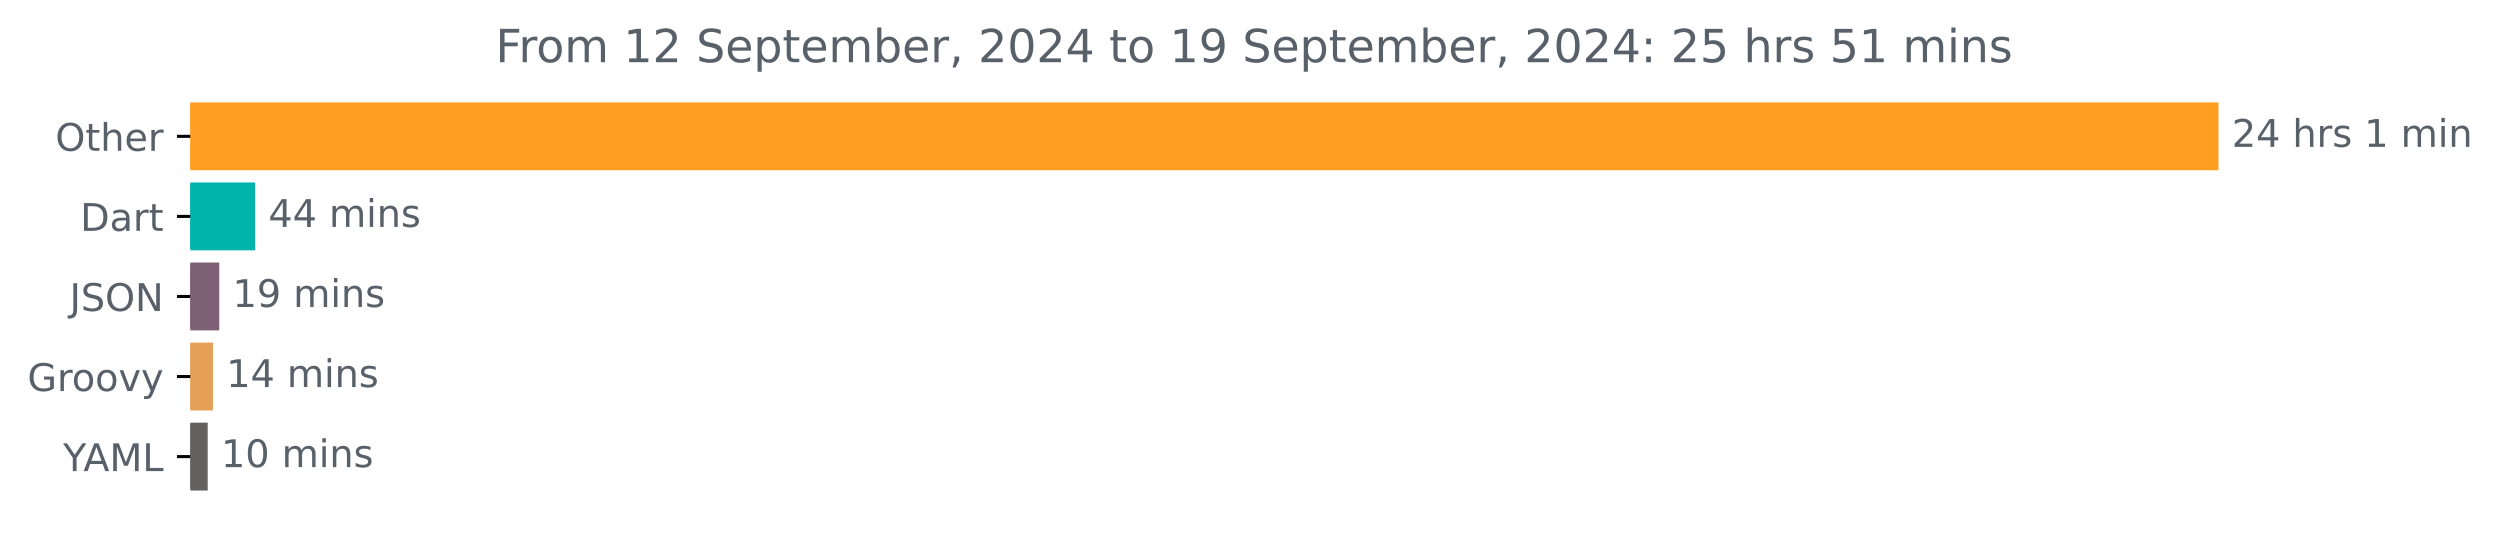
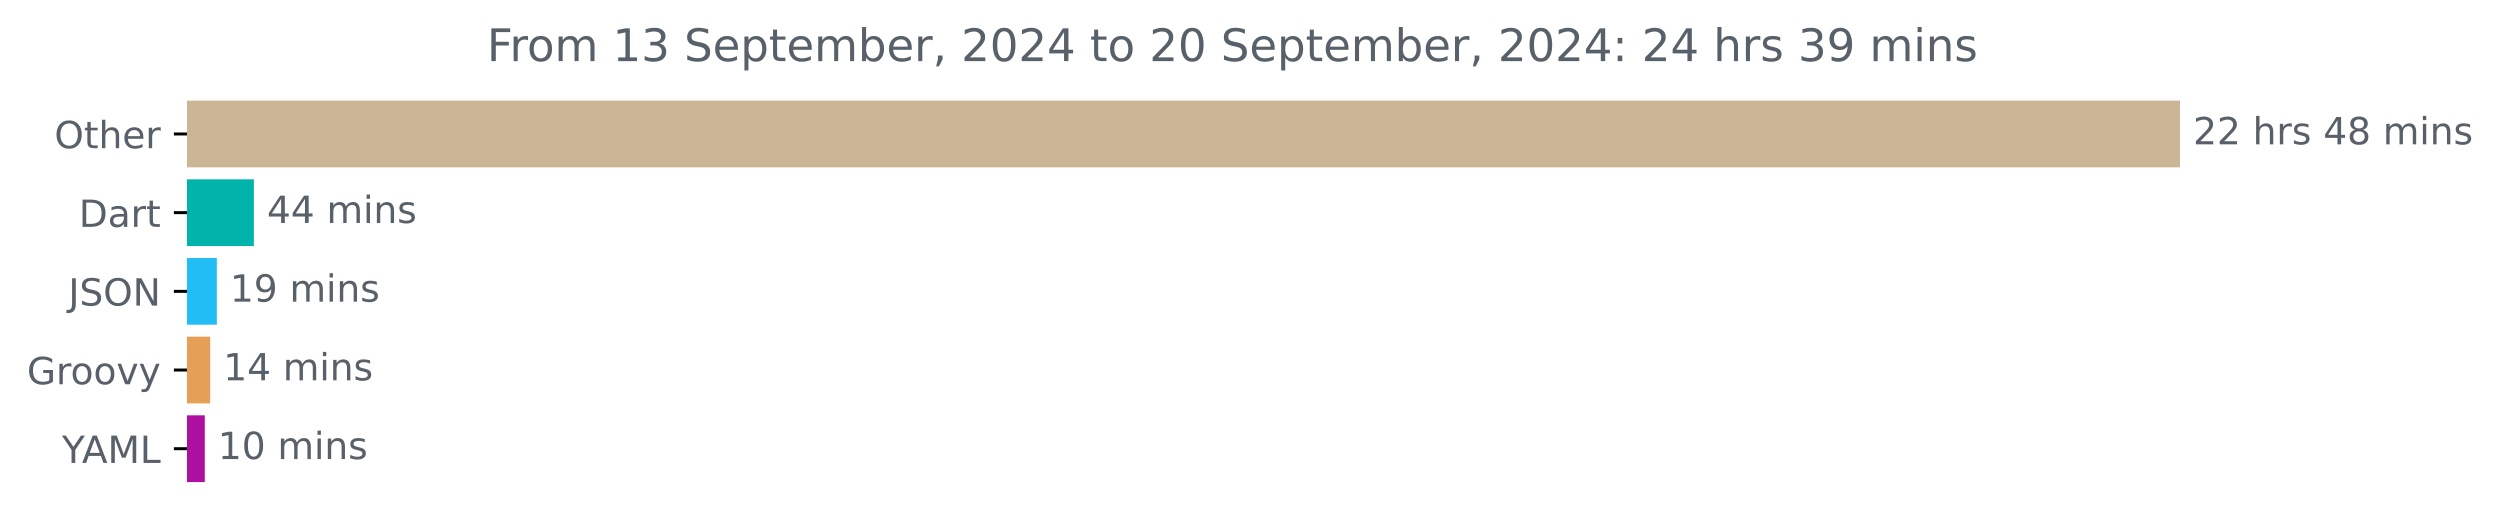
- <svg xmlns="http://www.w3.org/2000/svg" xmlns:xlink="http://www.w3.org/1999/xlink" width="655.674pt" height="140.398pt" viewBox="0 0 655.674 140.398" version="1.1">
+ <svg xmlns="http://www.w3.org/2000/svg" xmlns:xlink="http://www.w3.org/1999/xlink" width="667.246pt" height="140.398pt" viewBox="0 0 667.246 140.398" version="1.1">
  <defs>
    <style type="text/css">*{stroke-linejoin: round; stroke-linecap: butt}</style>
  </defs>
  <g id="figure_1">
    <g id="patch_1">
-       <path d="M 0 140.398  L 655.674 140.398  L 655.674 0  L 0 0  L 0 140.398  z " style="fill: none" />
+       <path d="M 0 140.398  L 667.246 140.398  L 667.246 0  L 0 0  L 0 140.398  z " style="fill: none" />
    </g>
    <g id="axes_1">
      <g id="patch_2">
-         <path d="M 49.909 27.358  L 581.338 27.358  L 581.338 44.158  L 49.909 44.158  z " clip-path="url(#p3820838029)" style="fill: #ff9e23; stroke: #ff9e23; stroke-linejoin: miter" />
+         <path d="M 49.909 27.358  L 581.338 27.358  L 581.338 44.158  L 49.909 44.158  z " clip-path="url(#pefd8554f4e)" style="fill: #cab695; stroke: #cab695; stroke-linejoin: miter" />
      </g>
      <g id="patch_3">
-         <path d="M 49.909 48.358  L 66.39 48.358  L 66.39 65.158  L 49.909 65.158  z " clip-path="url(#p3820838029)" style="fill: #00b4ab; stroke: #00b4ab; stroke-linejoin: miter" />
+         <path d="M 49.909 48.358  L 67.256 48.358  L 67.256 65.158  L 49.909 65.158  z " clip-path="url(#pefd8554f4e)" style="fill: #00b4ab; stroke: #00b4ab; stroke-linejoin: miter" />
      </g>
      <g id="patch_4">
-         <path d="M 49.909 69.358  L 57.005 69.358  L 57.005 86.158  L 49.909 86.158  z " clip-path="url(#p3820838029)" style="fill: #7e6076; stroke: #7e6076; stroke-linejoin: miter" />
+         <path d="M 49.909 69.358  L 57.376 69.358  L 57.376 86.158  L 49.909 86.158  z " clip-path="url(#pefd8554f4e)" style="fill: #23bdf5; stroke: #23bdf5; stroke-linejoin: miter" />
      </g>
      <g id="patch_5">
-         <path d="M 49.909 90.358  L 55.346 90.358  L 55.346 107.158  L 49.909 107.158  z " clip-path="url(#p3820838029)" style="fill: #e69f56; stroke: #e69f56; stroke-linejoin: miter" />
+         <path d="M 49.909 90.358  L 55.596 90.358  L 55.596 107.158  L 49.909 107.158  z " clip-path="url(#pefd8554f4e)" style="fill: #e69f56; stroke: #e69f56; stroke-linejoin: miter" />
      </g>
      <g id="patch_6">
-         <path d="M 49.909 111.358  L 53.972 111.358  L 53.972 128.158  L 49.909 128.158  z " clip-path="url(#p3820838029)" style="fill: #64605e; stroke: #64605e; stroke-linejoin: miter" />
+         <path d="M 49.909 111.358  L 54.16 111.358  L 54.16 128.158  L 49.909 128.158  z " clip-path="url(#pefd8554f4e)" style="fill: #ad0fa1; stroke: #ad0fa1; stroke-linejoin: miter" />
      </g>
      <g id="matplotlib.axis_1" />
      <g id="matplotlib.axis_2">
        <g id="ytick_1">
          <g id="line2d_1">
            <defs>
-               <path id="m2978b68fe8" d="M 0 0  L -3.5 0  " style="stroke: #000000; stroke-width: 0.8" />
+               <path id="me6a93b0184" d="M 0 0  L -3.5 0  " style="stroke: #000000; stroke-width: 0.8" />
            </defs>
            <g>
-               <use xlink:href="#m2978b68fe8" x="49.909" y="35.758" style="stroke: #000000; stroke-width: 0.8" />
+               <use xlink:href="#me6a93b0184" x="49.909" y="35.758" style="stroke: #000000; stroke-width: 0.8" />
            </g>
          </g>
          <g id="text_1">
            <g style="fill: #586069" transform="translate(14.51562 39.55734) scale(0.1 -0.1)">
              <defs>
                <path id="DejaVuSans-4f" d="M 2522 4238  Q 1834 4238 1429 3725  Q 1025 3213 1025 2328  Q 1025 1447 1429 934  Q 1834 422 2522 422  Q 3209 422 3611 934  Q 4013 1447 4013 2328  Q 4013 3213 3611 3725  Q 3209 4238 2522 4238  z M 2522 4750  Q 3503 4750 4090 4092  Q 4678 3434 4678 2328  Q 4678 1225 4090 567  Q 3503 -91 2522 -91  Q 1538 -91 948 565  Q 359 1222 359 2328  Q 359 3434 948 4092  Q 1538 4750 2522 4750  z " transform="scale(0.015625)" />
                <path id="DejaVuSans-74" d="M 1172 4494  L 1172 3500  L 2356 3500  L 2356 3053  L 1172 3053  L 1172 1153  Q 1172 725 1289 603  Q 1406 481 1766 481  L 2356 481  L 2356 0  L 1766 0  Q 1100 0 847 248  Q 594 497 594 1153  L 594 3053  L 172 3053  L 172 3500  L 594 3500  L 594 4494  L 1172 4494  z " transform="scale(0.015625)" />
                <path id="DejaVuSans-68" d="M 3513 2113  L 3513 0  L 2938 0  L 2938 2094  Q 2938 2591 2744 2837  Q 2550 3084 2163 3084  Q 1697 3084 1428 2787  Q 1159 2491 1159 1978  L 1159 0  L 581 0  L 581 4863  L 1159 4863  L 1159 2956  Q 1366 3272 1645 3428  Q 1925 3584 2291 3584  Q 2894 3584 3203 3211  Q 3513 2838 3513 2113  z " transform="scale(0.015625)" />
                <path id="DejaVuSans-65" d="M 3597 1894  L 3597 1613  L 953 1613  Q 991 1019 1311 708  Q 1631 397 2203 397  Q 2534 397 2845 478  Q 3156 559 3463 722  L 3463 178  Q 3153 47 2828 -22  Q 2503 -91 2169 -91  Q 1331 -91 842 396  Q 353 884 353 1716  Q 353 2575 817 3079  Q 1281 3584 2069 3584  Q 2775 3584 3186 3129  Q 3597 2675 3597 1894  z M 3022 2063  Q 3016 2534 2758 2815  Q 2500 3097 2075 3097  Q 1594 3097 1305 2825  Q 1016 2553 972 2059  L 3022 2063  z " transform="scale(0.015625)" />
                <path id="DejaVuSans-72" d="M 2631 2963  Q 2534 3019 2420 3045  Q 2306 3072 2169 3072  Q 1681 3072 1420 2755  Q 1159 2438 1159 1844  L 1159 0  L 581 0  L 581 3500  L 1159 3500  L 1159 2956  Q 1341 3275 1631 3429  Q 1922 3584 2338 3584  Q 2397 3584 2469 3576  Q 2541 3569 2628 3553  L 2631 2963  z " transform="scale(0.015625)" />
              </defs>
              <use xlink:href="#DejaVuSans-4f" />
              <use xlink:href="#DejaVuSans-74" x="78.711" />
              <use xlink:href="#DejaVuSans-68" x="117.92" />
              <use xlink:href="#DejaVuSans-65" x="181.299" />
              <use xlink:href="#DejaVuSans-72" x="242.822" />
            </g>
          </g>
        </g>
        <g id="ytick_2">
          <g id="line2d_2">
            <g>
-               <use xlink:href="#m2978b68fe8" x="49.909" y="56.758" style="stroke: #000000; stroke-width: 0.8" />
+               <use xlink:href="#me6a93b0184" x="49.909" y="56.758" style="stroke: #000000; stroke-width: 0.8" />
            </g>
          </g>
          <g id="text_2">
            <g style="fill: #586069" transform="translate(21.05 60.55734) scale(0.1 -0.1)">
              <defs>
                <path id="DejaVuSans-44" d="M 1259 4147  L 1259 519  L 2022 519  Q 2988 519 3436 956  Q 3884 1394 3884 2338  Q 3884 3275 3436 3711  Q 2988 4147 2022 4147  L 1259 4147  z M 628 4666  L 1925 4666  Q 3281 4666 3915 4102  Q 4550 3538 4550 2338  Q 4550 1131 3912 565  Q 3275 0 1925 0  L 628 0  L 628 4666  z " transform="scale(0.015625)" />
                <path id="DejaVuSans-61" d="M 2194 1759  Q 1497 1759 1228 1600  Q 959 1441 959 1056  Q 959 750 1161 570  Q 1363 391 1709 391  Q 2188 391 2477 730  Q 2766 1069 2766 1631  L 2766 1759  L 2194 1759  z M 3341 1997  L 3341 0  L 2766 0  L 2766 531  Q 2569 213 2275 61  Q 1981 -91 1556 -91  Q 1019 -91 701 211  Q 384 513 384 1019  Q 384 1609 779 1909  Q 1175 2209 1959 2209  L 2766 2209  L 2766 2266  Q 2766 2663 2505 2880  Q 2244 3097 1772 3097  Q 1472 3097 1187 3025  Q 903 2953 641 2809  L 641 3341  Q 956 3463 1253 3523  Q 1550 3584 1831 3584  Q 2591 3584 2966 3190  Q 3341 2797 3341 1997  z " transform="scale(0.015625)" />
              </defs>
              <use xlink:href="#DejaVuSans-44" />
              <use xlink:href="#DejaVuSans-61" x="77.002" />
              <use xlink:href="#DejaVuSans-72" x="138.281" />
              <use xlink:href="#DejaVuSans-74" x="179.395" />
            </g>
          </g>
        </g>
        <g id="ytick_3">
          <g id="line2d_3">
            <g>
-               <use xlink:href="#m2978b68fe8" x="49.909" y="77.758" style="stroke: #000000; stroke-width: 0.8" />
+               <use xlink:href="#me6a93b0184" x="49.909" y="77.758" style="stroke: #000000; stroke-width: 0.8" />
            </g>
          </g>
          <g id="text_3">
            <g style="fill: #586069" transform="translate(18.25781 81.55734) scale(0.1 -0.1)">
              <defs>
                <path id="DejaVuSans-4a" d="M 628 4666  L 1259 4666  L 1259 325  Q 1259 -519 939 -900  Q 619 -1281 -91 -1281  L -331 -1281  L -331 -750  L -134 -750  Q 284 -750 456 -515  Q 628 -281 628 325  L 628 4666  z " transform="scale(0.015625)" />
                <path id="DejaVuSans-53" d="M 3425 4513  L 3425 3897  Q 3066 4069 2747 4153  Q 2428 4238 2131 4238  Q 1616 4238 1336 4038  Q 1056 3838 1056 3469  Q 1056 3159 1242 3001  Q 1428 2844 1947 2747  L 2328 2669  Q 3034 2534 3370 2195  Q 3706 1856 3706 1288  Q 3706 609 3251 259  Q 2797 -91 1919 -91  Q 1588 -91 1214 -16  Q 841 59 441 206  L 441 856  Q 825 641 1194 531  Q 1563 422 1919 422  Q 2459 422 2753 634  Q 3047 847 3047 1241  Q 3047 1584 2836 1778  Q 2625 1972 2144 2069  L 1759 2144  Q 1053 2284 737 2584  Q 422 2884 422 3419  Q 422 4038 858 4394  Q 1294 4750 2059 4750  Q 2388 4750 2728 4690  Q 3069 4631 3425 4513  z " transform="scale(0.015625)" />
                <path id="DejaVuSans-4e" d="M 628 4666  L 1478 4666  L 3547 763  L 3547 4666  L 4159 4666  L 4159 0  L 3309 0  L 1241 3903  L 1241 0  L 628 0  L 628 4666  z " transform="scale(0.015625)" />
              </defs>
              <use xlink:href="#DejaVuSans-4a" />
              <use xlink:href="#DejaVuSans-53" x="29.492" />
              <use xlink:href="#DejaVuSans-4f" x="92.969" />
              <use xlink:href="#DejaVuSans-4e" x="171.68" />
            </g>
          </g>
        </g>
        <g id="ytick_4">
          <g id="line2d_4">
            <g>
-               <use xlink:href="#m2978b68fe8" x="49.909" y="98.758" style="stroke: #000000; stroke-width: 0.8" />
+               <use xlink:href="#me6a93b0184" x="49.909" y="98.758" style="stroke: #000000; stroke-width: 0.8" />
            </g>
          </g>
          <g id="text_4">
            <g style="fill: #586069" transform="translate(7.2 102.5573) scale(0.1 -0.1)">
              <defs>
                <path id="DejaVuSans-47" d="M 3809 666  L 3809 1919  L 2778 1919  L 2778 2438  L 4434 2438  L 4434 434  Q 4069 175 3628 42  Q 3188 -91 2688 -91  Q 1594 -91 976 548  Q 359 1188 359 2328  Q 359 3472 976 4111  Q 1594 4750 2688 4750  Q 3144 4750 3555 4637  Q 3966 4525 4313 4306  L 4313 3634  Q 3963 3931 3569 4081  Q 3175 4231 2741 4231  Q 1884 4231 1454 3753  Q 1025 3275 1025 2328  Q 1025 1384 1454 906  Q 1884 428 2741 428  Q 3075 428 3337 486  Q 3600 544 3809 666  z " transform="scale(0.015625)" />
                <path id="DejaVuSans-6f" d="M 1959 3097  Q 1497 3097 1228 2736  Q 959 2375 959 1747  Q 959 1119 1226 758  Q 1494 397 1959 397  Q 2419 397 2687 759  Q 2956 1122 2956 1747  Q 2956 2369 2687 2733  Q 2419 3097 1959 3097  z M 1959 3584  Q 2709 3584 3137 3096  Q 3566 2609 3566 1747  Q 3566 888 3137 398  Q 2709 -91 1959 -91  Q 1206 -91 779 398  Q 353 888 353 1747  Q 353 2609 779 3096  Q 1206 3584 1959 3584  z " transform="scale(0.015625)" />
                <path id="DejaVuSans-76" d="M 191 3500  L 800 3500  L 1894 563  L 2988 3500  L 3597 3500  L 2284 0  L 1503 0  L 191 3500  z " transform="scale(0.015625)" />
                <path id="DejaVuSans-79" d="M 2059 -325  Q 1816 -950 1584 -1140  Q 1353 -1331 966 -1331  L 506 -1331  L 506 -850  L 844 -850  Q 1081 -850 1212 -737  Q 1344 -625 1503 -206  L 1606 56  L 191 3500  L 800 3500  L 1894 763  L 2988 3500  L 3597 3500  L 2059 -325  z " transform="scale(0.015625)" />
              </defs>
              <use xlink:href="#DejaVuSans-47" />
              <use xlink:href="#DejaVuSans-72" x="77.49" />
              <use xlink:href="#DejaVuSans-6f" x="116.354" />
              <use xlink:href="#DejaVuSans-6f" x="177.535" />
              <use xlink:href="#DejaVuSans-76" x="238.717" />
              <use xlink:href="#DejaVuSans-79" x="297.896" />
            </g>
          </g>
        </g>
        <g id="ytick_5">
          <g id="line2d_5">
            <g>
-               <use xlink:href="#m2978b68fe8" x="49.909" y="119.758" style="stroke: #000000; stroke-width: 0.8" />
+               <use xlink:href="#me6a93b0184" x="49.909" y="119.758" style="stroke: #000000; stroke-width: 0.8" />
            </g>
          </g>
          <g id="text_5">
            <g style="fill: #586069" transform="translate(16.53594 123.5573) scale(0.1 -0.1)">
              <defs>
                <path id="DejaVuSans-59" d="M -13 4666  L 666 4666  L 1959 2747  L 3244 4666  L 3922 4666  L 2272 2222  L 2272 0  L 1638 0  L 1638 2222  L -13 4666  z " transform="scale(0.015625)" />
                <path id="DejaVuSans-41" d="M 2188 4044  L 1331 1722  L 3047 1722  L 2188 4044  z M 1831 4666  L 2547 4666  L 4325 0  L 3669 0  L 3244 1197  L 1141 1197  L 716 0  L 50 0  L 1831 4666  z " transform="scale(0.015625)" />
                <path id="DejaVuSans-4d" d="M 628 4666  L 1569 4666  L 2759 1491  L 3956 4666  L 4897 4666  L 4897 0  L 4281 0  L 4281 4097  L 3078 897  L 2444 897  L 1241 4097  L 1241 0  L 628 0  L 628 4666  z " transform="scale(0.015625)" />
                <path id="DejaVuSans-4c" d="M 628 4666  L 1259 4666  L 1259 531  L 3531 531  L 3531 0  L 628 0  L 628 4666  z " transform="scale(0.015625)" />
              </defs>
              <use xlink:href="#DejaVuSans-59" />
              <use xlink:href="#DejaVuSans-41" x="53.334" />
              <use xlink:href="#DejaVuSans-4d" x="121.742" />
              <use xlink:href="#DejaVuSans-4c" x="208.021" />
            </g>
          </g>
        </g>
      </g>
      <g id="text_6">
        <g style="fill: #586069" transform="translate(585.3379 38.5175) scale(0.1 -0.1)">
          <defs>
            <path id="DejaVuSans-32" d="M 1228 531  L 3431 531  L 3431 0  L 469 0  L 469 531  Q 828 903 1448 1529  Q 2069 2156 2228 2338  Q 2531 2678 2651 2914  Q 2772 3150 2772 3378  Q 2772 3750 2511 3984  Q 2250 4219 1831 4219  Q 1534 4219 1204 4116  Q 875 4013 500 3803  L 500 4441  Q 881 4594 1212 4672  Q 1544 4750 1819 4750  Q 2544 4750 2975 4387  Q 3406 4025 3406 3419  Q 3406 3131 3298 2873  Q 3191 2616 2906 2266  Q 2828 2175 2409 1742  Q 1991 1309 1228 531  z " transform="scale(0.015625)" />
-             <path id="DejaVuSans-34" d="M 2419 4116  L 825 1625  L 2419 1625  L 2419 4116  z M 2253 4666  L 3047 4666  L 3047 1625  L 3713 1625  L 3713 1100  L 3047 1100  L 3047 0  L 2419 0  L 2419 1100  L 313 1100  L 313 1709  L 2253 4666  z " transform="scale(0.015625)" />
            <path id="DejaVuSans-20" transform="scale(0.015625)" />
            <path id="DejaVuSans-73" d="M 2834 3397  L 2834 2853  Q 2591 2978 2328 3040  Q 2066 3103 1784 3103  Q 1356 3103 1142 2972  Q 928 2841 928 2578  Q 928 2378 1081 2264  Q 1234 2150 1697 2047  L 1894 2003  Q 2506 1872 2764 1633  Q 3022 1394 3022 966  Q 3022 478 2636 193  Q 2250 -91 1575 -91  Q 1294 -91 989 -36  Q 684 19 347 128  L 347 722  Q 666 556 975 473  Q 1284 391 1588 391  Q 1994 391 2212 530  Q 2431 669 2431 922  Q 2431 1156 2273 1281  Q 2116 1406 1581 1522  L 1381 1569  Q 847 1681 609 1914  Q 372 2147 372 2553  Q 372 3047 722 3315  Q 1072 3584 1716 3584  Q 2034 3584 2315 3537  Q 2597 3491 2834 3397  z " transform="scale(0.015625)" />
-             <path id="DejaVuSans-31" d="M 794 531  L 1825 531  L 1825 4091  L 703 3866  L 703 4441  L 1819 4666  L 2450 4666  L 2450 531  L 3481 531  L 3481 0  L 794 0  L 794 531  z " transform="scale(0.015625)" />
+             <path id="DejaVuSans-34" d="M 2419 4116  L 825 1625  L 2419 1625  L 2419 4116  z M 2253 4666  L 3047 4666  L 3047 1625  L 3713 1625  L 3713 1100  L 3047 1100  L 3047 0  L 2419 0  L 2419 1100  L 313 1100  L 313 1709  L 2253 4666  z " transform="scale(0.015625)" />
+             <path id="DejaVuSans-38" d="M 2034 2216  Q 1584 2216 1326 1975  Q 1069 1734 1069 1313  Q 1069 891 1326 650  Q 1584 409 2034 409  Q 2484 409 2743 651  Q 3003 894 3003 1313  Q 3003 1734 2745 1975  Q 2488 2216 2034 2216  z M 1403 2484  Q 997 2584 770 2862  Q 544 3141 544 3541  Q 544 4100 942 4425  Q 1341 4750 2034 4750  Q 2731 4750 3128 4425  Q 3525 4100 3525 3541  Q 3525 3141 3298 2862  Q 3072 2584 2669 2484  Q 3125 2378 3379 2068  Q 3634 1759 3634 1313  Q 3634 634 3220 271  Q 2806 -91 2034 -91  Q 1263 -91 848 271  Q 434 634 434 1313  Q 434 1759 690 2068  Q 947 2378 1403 2484  z M 1172 3481  Q 1172 3119 1398 2916  Q 1625 2713 2034 2713  Q 2441 2713 2670 2916  Q 2900 3119 2900 3481  Q 2900 3844 2670 4047  Q 2441 4250 2034 4250  Q 1625 4250 1398 4047  Q 1172 3844 1172 3481  z " transform="scale(0.015625)" />
            <path id="DejaVuSans-6d" d="M 3328 2828  Q 3544 3216 3844 3400  Q 4144 3584 4550 3584  Q 5097 3584 5394 3201  Q 5691 2819 5691 2113  L 5691 0  L 5113 0  L 5113 2094  Q 5113 2597 4934 2840  Q 4756 3084 4391 3084  Q 3944 3084 3684 2787  Q 3425 2491 3425 1978  L 3425 0  L 2847 0  L 2847 2094  Q 2847 2600 2669 2842  Q 2491 3084 2119 3084  Q 1678 3084 1418 2786  Q 1159 2488 1159 1978  L 1159 0  L 581 0  L 581 3500  L 1159 3500  L 1159 2956  Q 1356 3278 1631 3431  Q 1906 3584 2284 3584  Q 2666 3584 2933 3390  Q 3200 3197 3328 2828  z " transform="scale(0.015625)" />
            <path id="DejaVuSans-69" d="M 603 3500  L 1178 3500  L 1178 0  L 603 0  L 603 3500  z M 603 4863  L 1178 4863  L 1178 4134  L 603 4134  L 603 4863  z " transform="scale(0.015625)" />
            <path id="DejaVuSans-6e" d="M 3513 2113  L 3513 0  L 2938 0  L 2938 2094  Q 2938 2591 2744 2837  Q 2550 3084 2163 3084  Q 1697 3084 1428 2787  Q 1159 2491 1159 1978  L 1159 0  L 581 0  L 581 3500  L 1159 3500  L 1159 2956  Q 1366 3272 1645 3428  Q 1925 3584 2291 3584  Q 2894 3584 3203 3211  Q 3513 2838 3513 2113  z " transform="scale(0.015625)" />
          </defs>
          <use xlink:href="#DejaVuSans-32" />
-           <use xlink:href="#DejaVuSans-34" x="63.623" />
+           <use xlink:href="#DejaVuSans-32" x="63.623" />
          <use xlink:href="#DejaVuSans-20" x="127.246" />
          <use xlink:href="#DejaVuSans-68" x="159.033" />
          <use xlink:href="#DejaVuSans-72" x="222.412" />
          <use xlink:href="#DejaVuSans-73" x="263.525" />
          <use xlink:href="#DejaVuSans-20" x="315.625" />
-           <use xlink:href="#DejaVuSans-31" x="347.412" />
-           <use xlink:href="#DejaVuSans-20" x="411.035" />
-           <use xlink:href="#DejaVuSans-6d" x="442.822" />
-           <use xlink:href="#DejaVuSans-69" x="540.234" />
-           <use xlink:href="#DejaVuSans-6e" x="568.018" />
+           <use xlink:href="#DejaVuSans-34" x="347.412" />
+           <use xlink:href="#DejaVuSans-38" x="411.035" />
+           <use xlink:href="#DejaVuSans-20" x="474.658" />
+           <use xlink:href="#DejaVuSans-6d" x="506.445" />
+           <use xlink:href="#DejaVuSans-69" x="603.857" />
+           <use xlink:href="#DejaVuSans-6e" x="631.641" />
+           <use xlink:href="#DejaVuSans-73" x="695.02" />
        </g>
      </g>
      <g id="text_7">
-         <g style="fill: #586069" transform="translate(70.38956 59.5175) scale(0.1 -0.1)">
+         <g style="fill: #586069" transform="translate(71.25605 59.5175) scale(0.1 -0.1)">
          <use xlink:href="#DejaVuSans-34" />
          <use xlink:href="#DejaVuSans-34" x="63.623" />
          <use xlink:href="#DejaVuSans-20" x="127.246" />
          <use xlink:href="#DejaVuSans-6d" x="159.033" />
          <use xlink:href="#DejaVuSans-69" x="256.445" />
          <use xlink:href="#DejaVuSans-6e" x="284.229" />
          <use xlink:href="#DejaVuSans-73" x="347.607" />
        </g>
      </g>
      <g id="text_8">
-         <g style="fill: #586069" transform="translate(61.00501 80.5175) scale(0.1 -0.1)">
-           <defs>
+         <g style="fill: #586069" transform="translate(61.37649 80.5175) scale(0.1 -0.1)">
+           <defs>
+             <path id="DejaVuSans-31" d="M 794 531  L 1825 531  L 1825 4091  L 703 3866  L 703 4441  L 1819 4666  L 2450 4666  L 2450 531  L 3481 531  L 3481 0  L 794 0  L 794 531  z " transform="scale(0.015625)" />
            <path id="DejaVuSans-39" d="M 703 97  L 703 672  Q 941 559 1184 500  Q 1428 441 1663 441  Q 2288 441 2617 861  Q 2947 1281 2994 2138  Q 2813 1869 2534 1725  Q 2256 1581 1919 1581  Q 1219 1581 811 2004  Q 403 2428 403 3163  Q 403 3881 828 4315  Q 1253 4750 1959 4750  Q 2769 4750 3195 4129  Q 3622 3509 3622 2328  Q 3622 1225 3098 567  Q 2575 -91 1691 -91  Q 1453 -91 1209 -44  Q 966 3 703 97  z M 1959 2075  Q 2384 2075 2632 2365  Q 2881 2656 2881 3163  Q 2881 3666 2632 3958  Q 2384 4250 1959 4250  Q 1534 4250 1286 3958  Q 1038 3666 1038 3163  Q 1038 2656 1286 2365  Q 1534 2075 1959 2075  z " transform="scale(0.015625)" />
          </defs>
          <use xlink:href="#DejaVuSans-31" />
          <use xlink:href="#DejaVuSans-39" x="63.623" />
          <use xlink:href="#DejaVuSans-20" x="127.246" />
          <use xlink:href="#DejaVuSans-6d" x="159.033" />
          <use xlink:href="#DejaVuSans-69" x="256.445" />
          <use xlink:href="#DejaVuSans-6e" x="284.229" />
          <use xlink:href="#DejaVuSans-73" x="347.607" />
        </g>
      </g>
      <g id="text_9">
-         <g style="fill: #586069" transform="translate(59.34555 101.5175) scale(0.1 -0.1)">
+         <g style="fill: #586069" transform="translate(59.59587 101.5175) scale(0.1 -0.1)">
          <use xlink:href="#DejaVuSans-31" />
          <use xlink:href="#DejaVuSans-34" x="63.623" />
          <use xlink:href="#DejaVuSans-20" x="127.246" />
          <use xlink:href="#DejaVuSans-6d" x="159.033" />
          <use xlink:href="#DejaVuSans-69" x="256.445" />
          <use xlink:href="#DejaVuSans-6e" x="284.229" />
          <use xlink:href="#DejaVuSans-73" x="347.607" />
        </g>
      </g>
      <g id="text_10">
-         <g style="fill: #586069" transform="translate(57.9722 122.5175) scale(0.1 -0.1)">
+         <g style="fill: #586069" transform="translate(58.15989 122.5175) scale(0.1 -0.1)">
          <defs>
            <path id="DejaVuSans-30" d="M 2034 4250  Q 1547 4250 1301 3770  Q 1056 3291 1056 2328  Q 1056 1369 1301 889  Q 1547 409 2034 409  Q 2525 409 2770 889  Q 3016 1369 3016 2328  Q 3016 3291 2770 3770  Q 2525 4250 2034 4250  z M 2034 4750  Q 2819 4750 3233 4129  Q 3647 3509 3647 2328  Q 3647 1150 3233 529  Q 2819 -91 2034 -91  Q 1250 -91 836 529  Q 422 1150 422 2328  Q 422 3509 836 4129  Q 1250 4750 2034 4750  z " transform="scale(0.015625)" />
          </defs>
          <use xlink:href="#DejaVuSans-31" />
          <use xlink:href="#DejaVuSans-30" x="63.623" />
          <use xlink:href="#DejaVuSans-20" x="127.246" />
          <use xlink:href="#DejaVuSans-6d" x="159.033" />
          <use xlink:href="#DejaVuSans-69" x="256.445" />
          <use xlink:href="#DejaVuSans-6e" x="284.229" />
          <use xlink:href="#DejaVuSans-73" x="347.607" />
        </g>
      </g>
      <g id="text_11">
        <g style="fill: #586069" transform="translate(129.9663 16.31812) scale(0.12 -0.12)">
          <defs>
            <path id="DejaVuSans-46" d="M 628 4666  L 3309 4666  L 3309 4134  L 1259 4134  L 1259 2759  L 3109 2759  L 3109 2228  L 1259 2228  L 1259 0  L 628 0  L 628 4666  z " transform="scale(0.015625)" />
+             <path id="DejaVuSans-33" d="M 2597 2516  Q 3050 2419 3304 2112  Q 3559 1806 3559 1356  Q 3559 666 3084 287  Q 2609 -91 1734 -91  Q 1441 -91 1130 -33  Q 819 25 488 141  L 488 750  Q 750 597 1062 519  Q 1375 441 1716 441  Q 2309 441 2620 675  Q 2931 909 2931 1356  Q 2931 1769 2642 2001  Q 2353 2234 1838 2234  L 1294 2234  L 1294 2753  L 1863 2753  Q 2328 2753 2575 2939  Q 2822 3125 2822 3475  Q 2822 3834 2567 4026  Q 2313 4219 1838 4219  Q 1578 4219 1281 4162  Q 984 4106 628 3988  L 628 4550  Q 988 4650 1302 4700  Q 1616 4750 1894 4750  Q 2613 4750 3031 4423  Q 3450 4097 3450 3541  Q 3450 3153 3228 2886  Q 3006 2619 2597 2516  z " transform="scale(0.015625)" />
            <path id="DejaVuSans-70" d="M 1159 525  L 1159 -1331  L 581 -1331  L 581 3500  L 1159 3500  L 1159 2969  Q 1341 3281 1617 3432  Q 1894 3584 2278 3584  Q 2916 3584 3314 3078  Q 3713 2572 3713 1747  Q 3713 922 3314 415  Q 2916 -91 2278 -91  Q 1894 -91 1617 61  Q 1341 213 1159 525  z M 3116 1747  Q 3116 2381 2855 2742  Q 2594 3103 2138 3103  Q 1681 3103 1420 2742  Q 1159 2381 1159 1747  Q 1159 1113 1420 752  Q 1681 391 2138 391  Q 2594 391 2855 752  Q 3116 1113 3116 1747  z " transform="scale(0.015625)" />
            <path id="DejaVuSans-62" d="M 3116 1747  Q 3116 2381 2855 2742  Q 2594 3103 2138 3103  Q 1681 3103 1420 2742  Q 1159 2381 1159 1747  Q 1159 1113 1420 752  Q 1681 391 2138 391  Q 2594 391 2855 752  Q 3116 1113 3116 1747  z M 1159 2969  Q 1341 3281 1617 3432  Q 1894 3584 2278 3584  Q 2916 3584 3314 3078  Q 3713 2572 3713 1747  Q 3713 922 3314 415  Q 2916 -91 2278 -91  Q 1894 -91 1617 61  Q 1341 213 1159 525  L 1159 0  L 581 0  L 581 4863  L 1159 4863  L 1159 2969  z " transform="scale(0.015625)" />
            <path id="DejaVuSans-2c" d="M 750 794  L 1409 794  L 1409 256  L 897 -744  L 494 -744  L 750 256  L 750 794  z " transform="scale(0.015625)" />
            <path id="DejaVuSans-3a" d="M 750 794  L 1409 794  L 1409 0  L 750 0  L 750 794  z M 750 3309  L 1409 3309  L 1409 2516  L 750 2516  L 750 3309  z " transform="scale(0.015625)" />
-             <path id="DejaVuSans-35" d="M 691 4666  L 3169 4666  L 3169 4134  L 1269 4134  L 1269 2991  Q 1406 3038 1543 3061  Q 1681 3084 1819 3084  Q 2600 3084 3056 2656  Q 3513 2228 3513 1497  Q 3513 744 3044 326  Q 2575 -91 1722 -91  Q 1428 -91 1123 -41  Q 819 9 494 109  L 494 744  Q 775 591 1075 516  Q 1375 441 1709 441  Q 2250 441 2565 725  Q 2881 1009 2881 1497  Q 2881 1984 2565 2268  Q 2250 2553 1709 2553  Q 1456 2553 1204 2497  Q 953 2441 691 2322  L 691 4666  z " transform="scale(0.015625)" />
          </defs>
          <use xlink:href="#DejaVuSans-46" />
          <use xlink:href="#DejaVuSans-72" x="50.27" />
          <use xlink:href="#DejaVuSans-6f" x="89.133" />
          <use xlink:href="#DejaVuSans-6d" x="150.314" />
          <use xlink:href="#DejaVuSans-20" x="247.727" />
          <use xlink:href="#DejaVuSans-31" x="279.514" />
-           <use xlink:href="#DejaVuSans-32" x="343.137" />
+           <use xlink:href="#DejaVuSans-33" x="343.137" />
          <use xlink:href="#DejaVuSans-20" x="406.76" />
          <use xlink:href="#DejaVuSans-53" x="438.547" />
          <use xlink:href="#DejaVuSans-65" x="502.023" />
          <use xlink:href="#DejaVuSans-70" x="563.547" />
          <use xlink:href="#DejaVuSans-74" x="627.023" />
          <use xlink:href="#DejaVuSans-65" x="666.232" />
          <use xlink:href="#DejaVuSans-6d" x="727.756" />
          <use xlink:href="#DejaVuSans-62" x="825.168" />
          <use xlink:href="#DejaVuSans-65" x="888.645" />
          <use xlink:href="#DejaVuSans-72" x="950.168" />
          <use xlink:href="#DejaVuSans-2c" x="991.281" />
          <use xlink:href="#DejaVuSans-20" x="1023.068" />
          <use xlink:href="#DejaVuSans-32" x="1054.855" />
          <use xlink:href="#DejaVuSans-30" x="1118.479" />
          <use xlink:href="#DejaVuSans-32" x="1182.102" />
          <use xlink:href="#DejaVuSans-34" x="1245.725" />
          <use xlink:href="#DejaVuSans-20" x="1309.348" />
          <use xlink:href="#DejaVuSans-74" x="1341.135" />
          <use xlink:href="#DejaVuSans-6f" x="1380.344" />
          <use xlink:href="#DejaVuSans-20" x="1441.525" />
-           <use xlink:href="#DejaVuSans-31" x="1473.312" />
-           <use xlink:href="#DejaVuSans-39" x="1536.936" />
+           <use xlink:href="#DejaVuSans-32" x="1473.312" />
+           <use xlink:href="#DejaVuSans-30" x="1536.936" />
          <use xlink:href="#DejaVuSans-20" x="1600.559" />
          <use xlink:href="#DejaVuSans-53" x="1632.346" />
          <use xlink:href="#DejaVuSans-65" x="1695.822" />
          <use xlink:href="#DejaVuSans-70" x="1757.346" />
          <use xlink:href="#DejaVuSans-74" x="1820.822" />
          <use xlink:href="#DejaVuSans-65" x="1860.031" />
          <use xlink:href="#DejaVuSans-6d" x="1921.555" />
          <use xlink:href="#DejaVuSans-62" x="2018.967" />
          <use xlink:href="#DejaVuSans-65" x="2082.443" />
          <use xlink:href="#DejaVuSans-72" x="2143.967" />
          <use xlink:href="#DejaVuSans-2c" x="2185.08" />
          <use xlink:href="#DejaVuSans-20" x="2216.867" />
          <use xlink:href="#DejaVuSans-32" x="2248.654" />
          <use xlink:href="#DejaVuSans-30" x="2312.277" />
          <use xlink:href="#DejaVuSans-32" x="2375.9" />
          <use xlink:href="#DejaVuSans-34" x="2439.523" />
          <use xlink:href="#DejaVuSans-3a" x="2503.146" />
          <use xlink:href="#DejaVuSans-20" x="2536.838" />
          <use xlink:href="#DejaVuSans-32" x="2568.625" />
-           <use xlink:href="#DejaVuSans-35" x="2632.248" />
+           <use xlink:href="#DejaVuSans-34" x="2632.248" />
          <use xlink:href="#DejaVuSans-20" x="2695.871" />
          <use xlink:href="#DejaVuSans-68" x="2727.658" />
          <use xlink:href="#DejaVuSans-72" x="2791.037" />
          <use xlink:href="#DejaVuSans-73" x="2832.15" />
          <use xlink:href="#DejaVuSans-20" x="2884.25" />
-           <use xlink:href="#DejaVuSans-35" x="2916.037" />
-           <use xlink:href="#DejaVuSans-31" x="2979.66" />
+           <use xlink:href="#DejaVuSans-33" x="2916.037" />
+           <use xlink:href="#DejaVuSans-39" x="2979.66" />
          <use xlink:href="#DejaVuSans-20" x="3043.283" />
          <use xlink:href="#DejaVuSans-6d" x="3075.07" />
          <use xlink:href="#DejaVuSans-69" x="3172.482" />
          <use xlink:href="#DejaVuSans-6e" x="3200.266" />
          <use xlink:href="#DejaVuSans-73" x="3263.645" />
        </g>
      </g>
    </g>
  </g>
  <defs>
-     <clipPath id="p3820838029">
+     <clipPath id="pefd8554f4e">
      <rect x="49.909" y="22.318" width="558" height="110.88" />
    </clipPath>
  </defs>
</svg>
